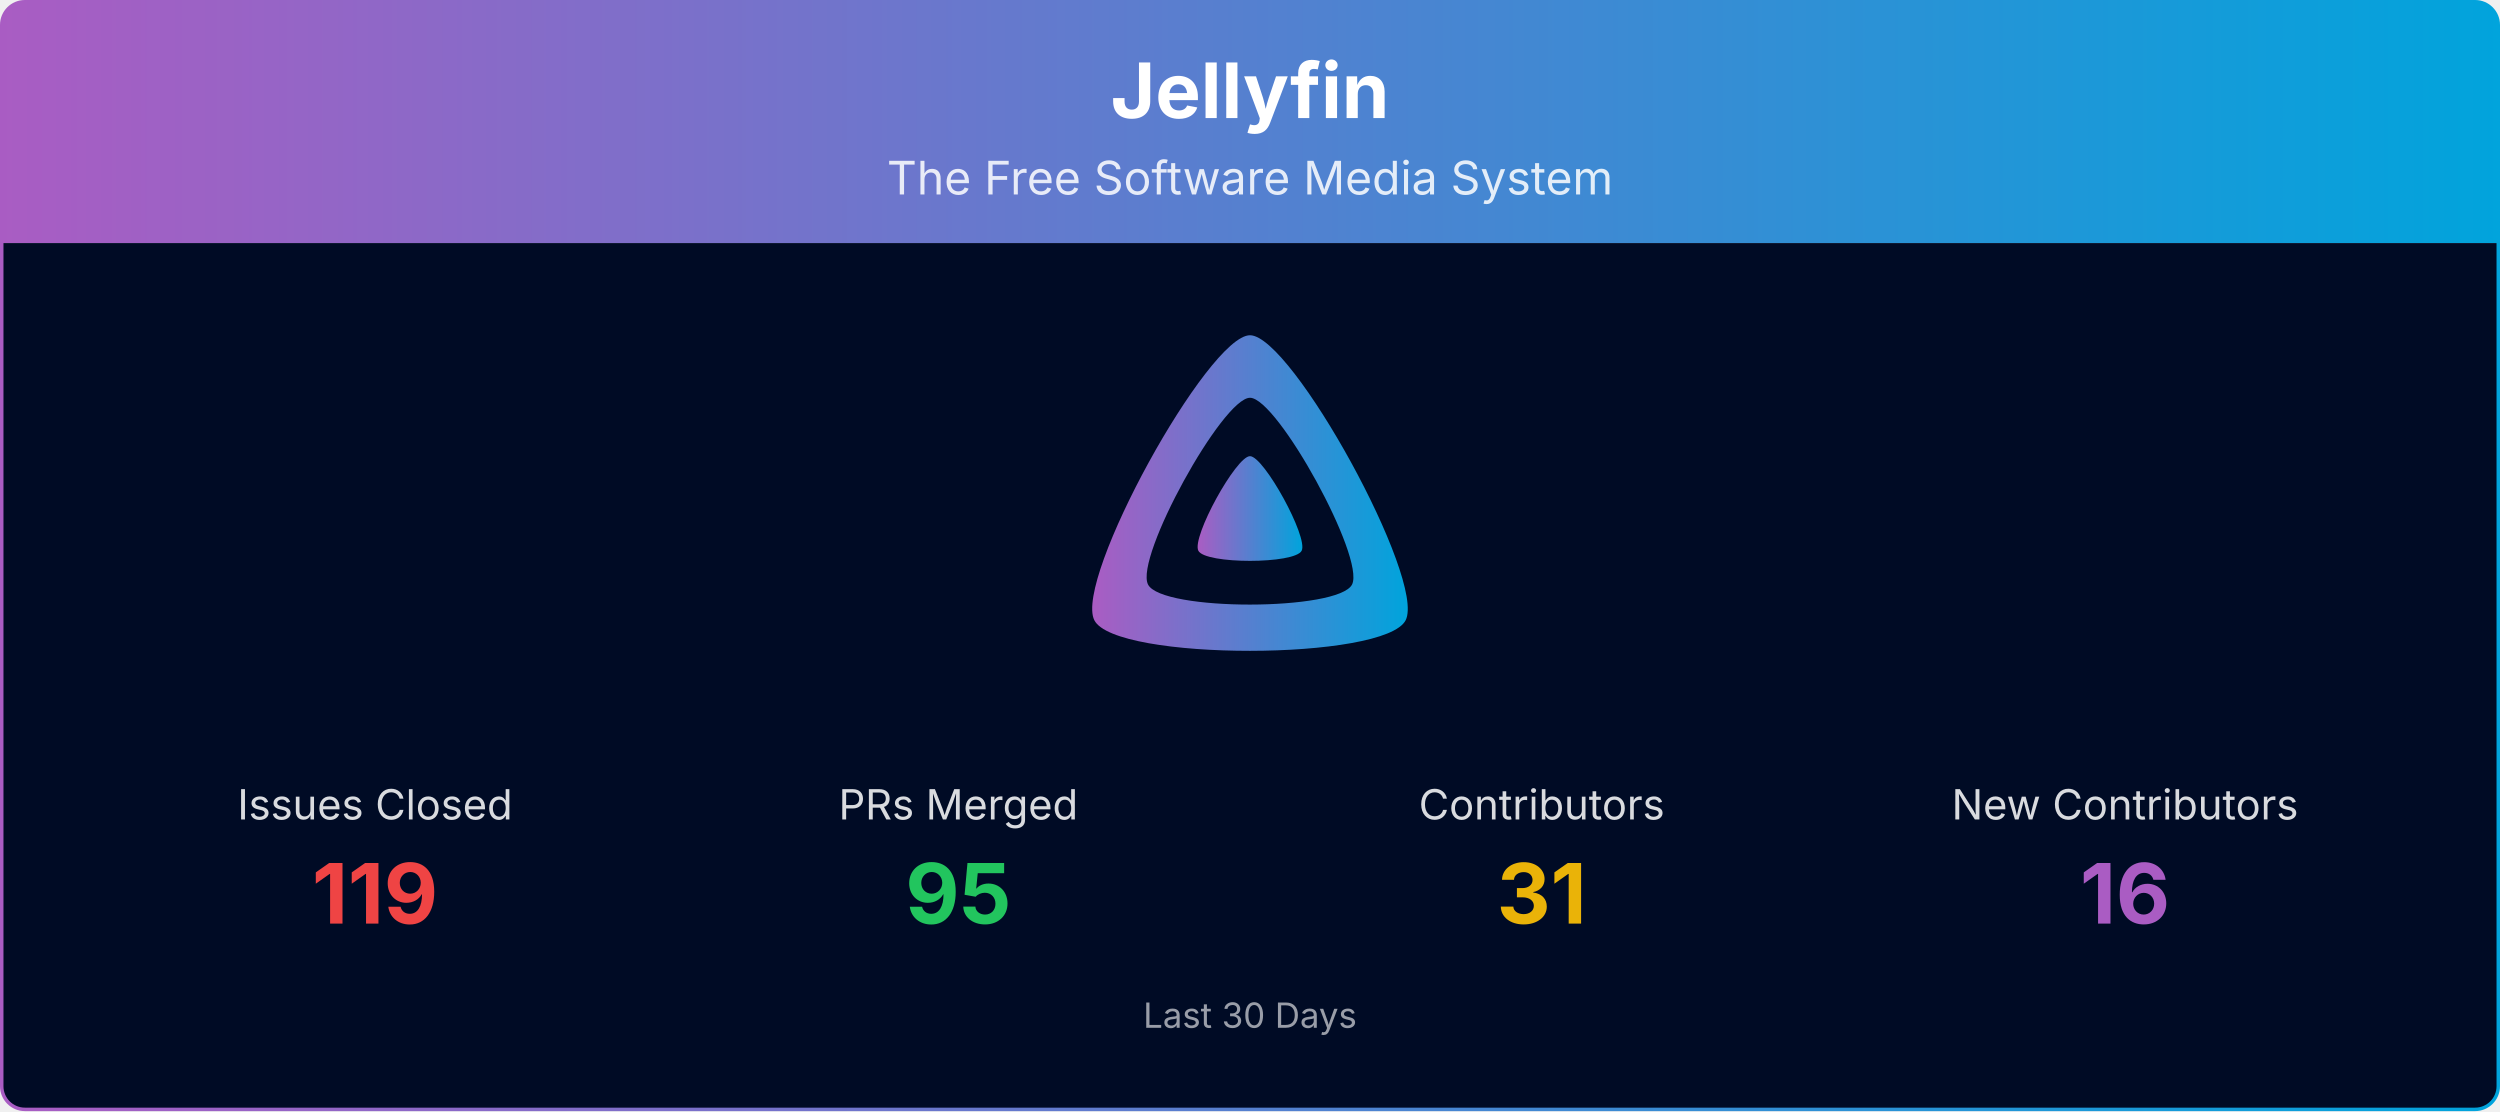
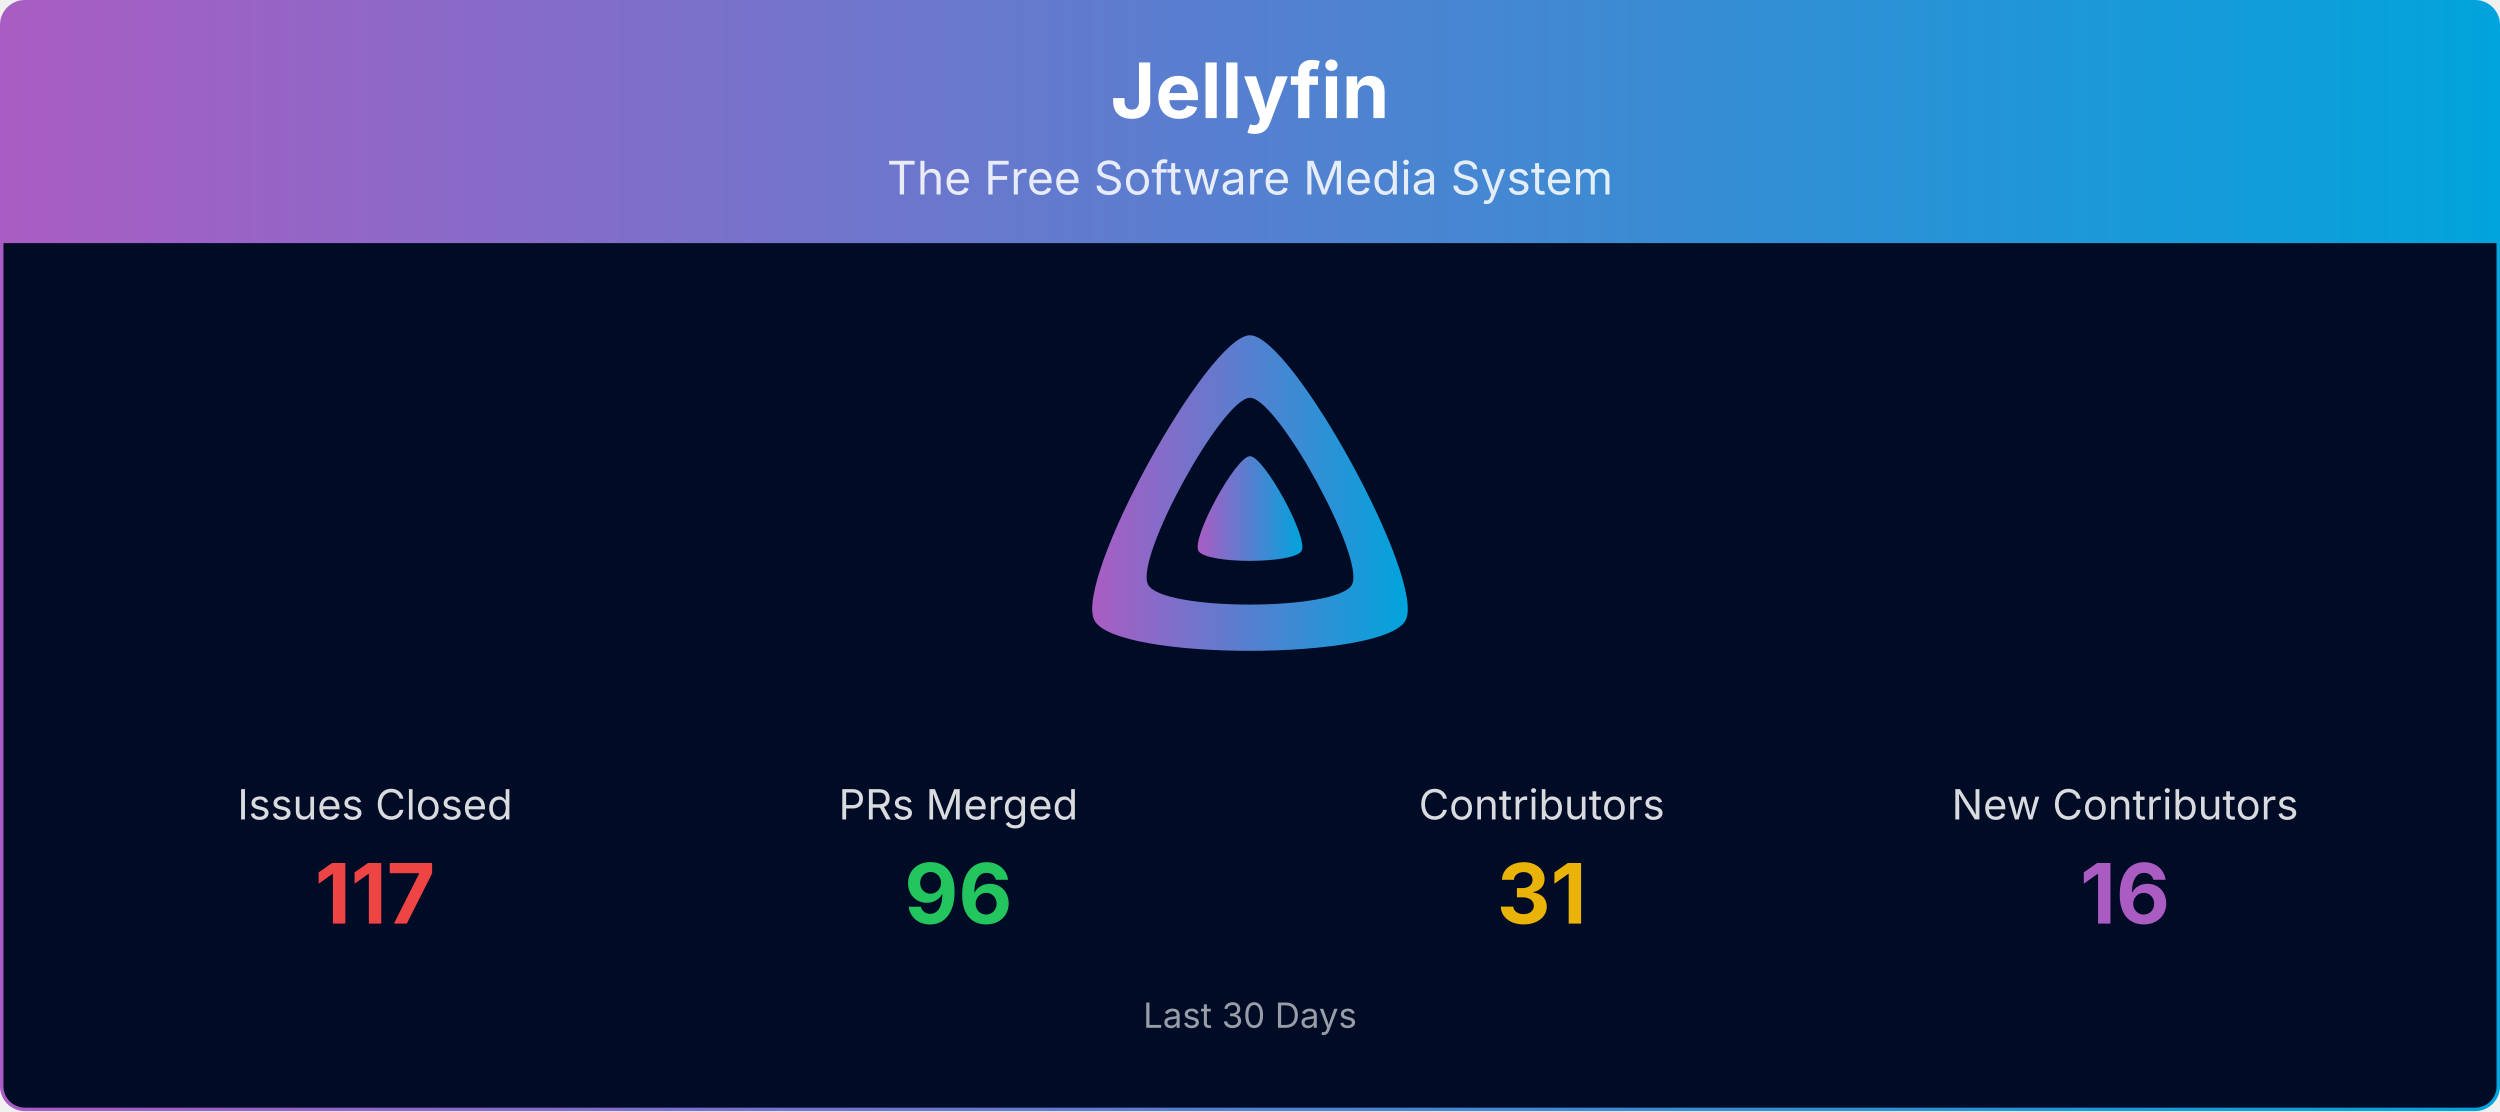
<svg xmlns="http://www.w3.org/2000/svg" viewBox="0 0 1080 480" width="100%" role="img" aria-label="Jellyfin">
  <defs>
    <linearGradient id="banner-jellyfin-grad" x1="0" y1="0" x2="1" y2="0">
      <stop offset="0%" stop-color="#AA5CC3" />
      <stop offset="100%" stop-color="#00A4DC" />
    </linearGradient>
    <clipPath id="banner-jellyfin-grad-clip">
      <rect x="0.75" y="0.75" width="1078.5" height="478.5" rx="10" ry="10" />
    </clipPath>
  </defs>
  <g clip-path="url(#banner-jellyfin-grad-clip)">
    <path d="M0.75,10.75 A10.0,10.0 0 0 1 10.75,0.75 L1069.25,0.75 A10.0,10.0 0 0 1 1079.25,10.75 L1079.25,105.00 L0.75,105.00 Z" fill="url(#banner-jellyfin-grad)" />
    <text x="540.0" y="51" text-anchor="middle" font-size="33" font-weight="700" font-family="Plus Jakarta Sans, system-ui, -apple-system, Segoe UI, sans-serif" fill="#ffffff">Jellyfin</text>
    <text x="540.0" y="84" text-anchor="middle" font-size="20" font-family="Plus Jakarta Sans, system-ui, -apple-system, Segoe UI, sans-serif" fill="#ffffff" opacity="0.85">The Free Software Media System</text>
    <rect x="0.75" y="105" width="1078.5" height="374.25" fill="#000b25" />
    <g transform="translate(465.00,138.00) scale(0.29297)">
      <path fill="url(#banner-jellyfin-grad)" fill-rule="evenodd" d="M256,23.3c-61.6,0-259.8,359.4-229.6,420.1s429.3,60,459.2,0S317.6,23.3,256,23.3zM406.5,390.8c-19.6,39.3-281.1,39.8-300.9,0s110.1-275.3,150.4-275.3S426.1,351.4,406.5,390.8z" />
      <path fill="url(#banner-jellyfin-grad)" d="M256,201.6c-20.4,0-86.2,119.3-76.2,139.4s142.5,19.9,152.4,0S276.5,201.6,256,201.6z" />
    </g>
    <text x="162.0" y="354.0" text-anchor="middle" font-size="18" font-family="Plus Jakarta Sans, system-ui, -apple-system, Segoe UI, sans-serif" fill="#ffffff" opacity="0.85">Issues Closed</text>
-     <text x="162.0" y="399.0" text-anchor="middle" font-size="36" font-weight="700" font-family="Plus Jakarta Sans, system-ui, -apple-system, Segoe UI, sans-serif" fill="#ef4444">119</text>
+     <text x="162.0" y="399.0" text-anchor="middle" font-size="36" font-weight="700" font-family="Plus Jakarta Sans, system-ui, -apple-system, Segoe UI, sans-serif" fill="#ef4444">117</text>
    <text x="414.0" y="354.0" text-anchor="middle" font-size="18" font-family="Plus Jakarta Sans, system-ui, -apple-system, Segoe UI, sans-serif" fill="#ffffff" opacity="0.85">PRs Merged</text>
-     <text x="414.0" y="399.0" text-anchor="middle" font-size="36" font-weight="700" font-family="Plus Jakarta Sans, system-ui, -apple-system, Segoe UI, sans-serif" fill="#22c55e">95</text>
+     <text x="414.0" y="399.0" text-anchor="middle" font-size="36" font-weight="700" font-family="Plus Jakarta Sans, system-ui, -apple-system, Segoe UI, sans-serif" fill="#22c55e">96</text>
    <text x="666.0" y="354.0" text-anchor="middle" font-size="18" font-family="Plus Jakarta Sans, system-ui, -apple-system, Segoe UI, sans-serif" fill="#ffffff" opacity="0.85">Contributors</text>
    <text x="666.0" y="399.0" text-anchor="middle" font-size="36" font-weight="700" font-family="Plus Jakarta Sans, system-ui, -apple-system, Segoe UI, sans-serif" fill="#eab308">31</text>
    <text x="918.0" y="354.0" text-anchor="middle" font-size="18" font-family="Plus Jakarta Sans, system-ui, -apple-system, Segoe UI, sans-serif" fill="#ffffff" opacity="0.85">New Contributors</text>
    <text x="918.0" y="399.0" text-anchor="middle" font-size="36" font-weight="700" font-family="Plus Jakarta Sans, system-ui, -apple-system, Segoe UI, sans-serif" fill="#AA5CC3">16</text>
    <text x="540.0" y="444.0" text-anchor="middle" font-size="15" font-family="Plus Jakarta Sans, system-ui, -apple-system, Segoe UI, sans-serif" fill="#ffffff" opacity="0.6">Last 30 Days</text>
  </g>
  <rect x="0.75" y="0.75" width="1078.5" height="478.5" rx="10" ry="10" fill="none" stroke="url(#banner-jellyfin-grad)" stroke-width="1.5" />
</svg>
